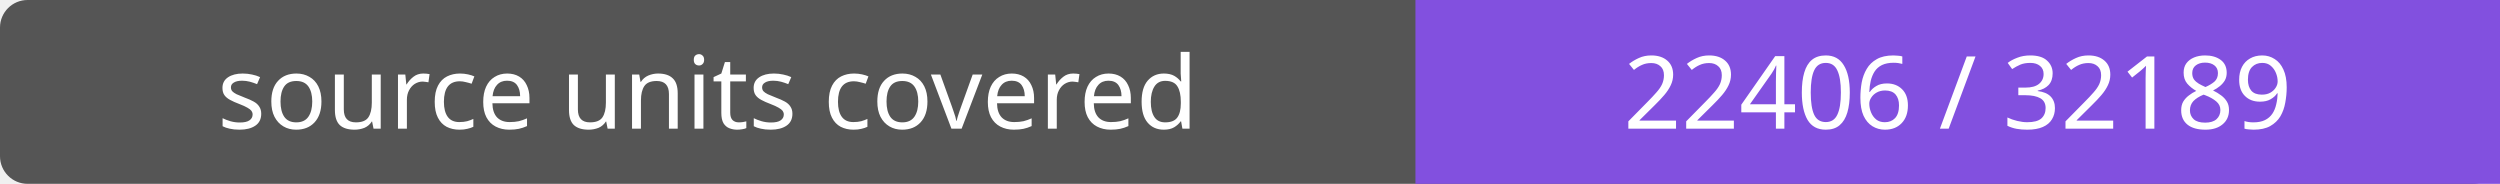
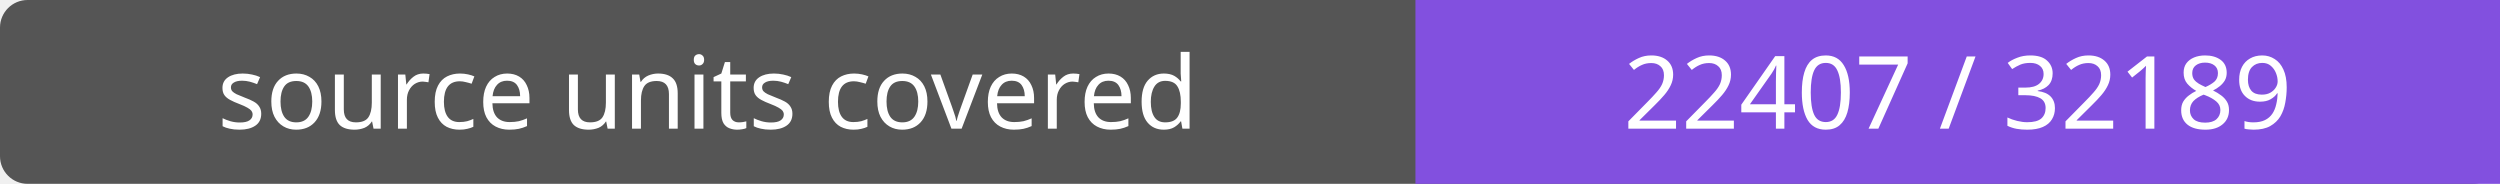
- <svg xmlns="http://www.w3.org/2000/svg" width="272" height="20" role="img" aria-label="source units covered: 22406 / 32189">
+ <svg xmlns="http://www.w3.org/2000/svg" width="272" height="20" role="img" aria-label="source units covered: 22407 / 32189">
  <rect width="272" height="20" rx="3" fill="#555" />
  <path fill="#8250df" d="M154 0h118v20H154z" />
  <g fill="#fff" text-anchor="middle" font-family="Verdana,sans-serif" font-size="11">
    <text x="77.0" y="14">source units covered</text>
-     <text x="213.0" y="14">22406 / 32189</text>
+     <text x="213.0" y="14">22407 / 32189</text>
  </g>
</svg>
